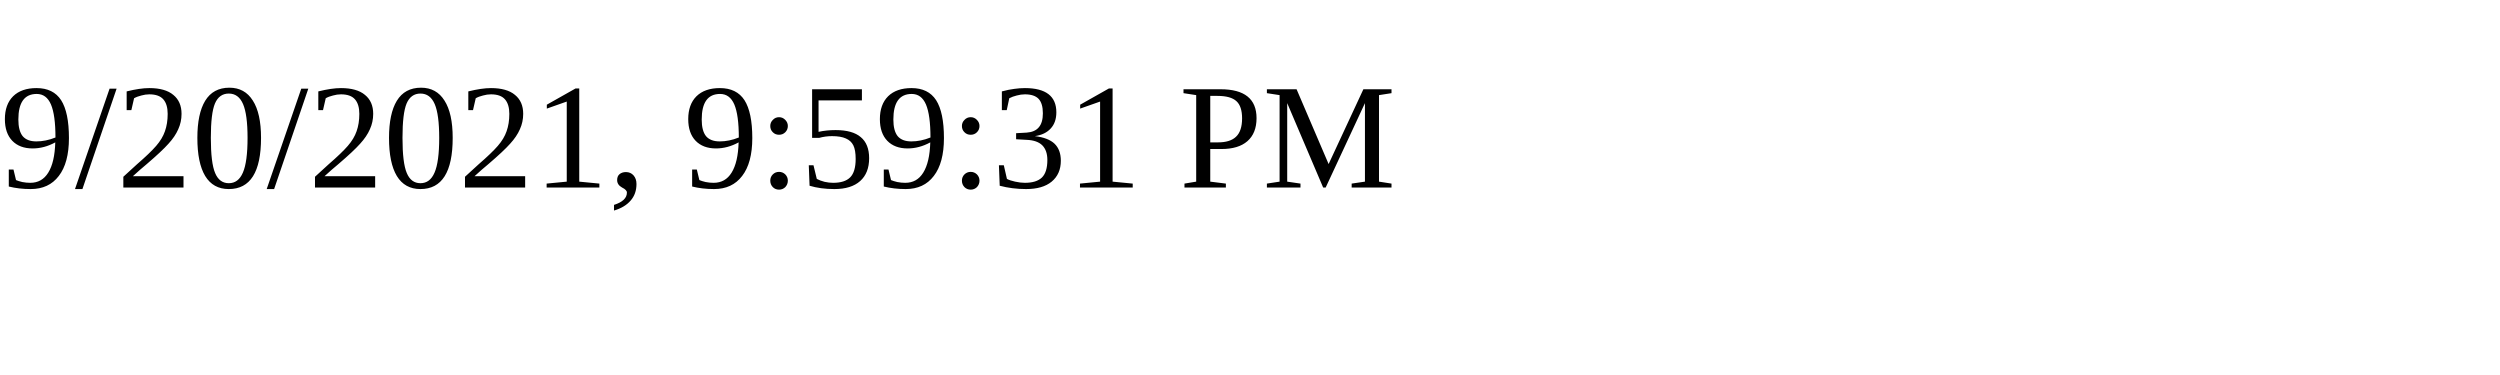
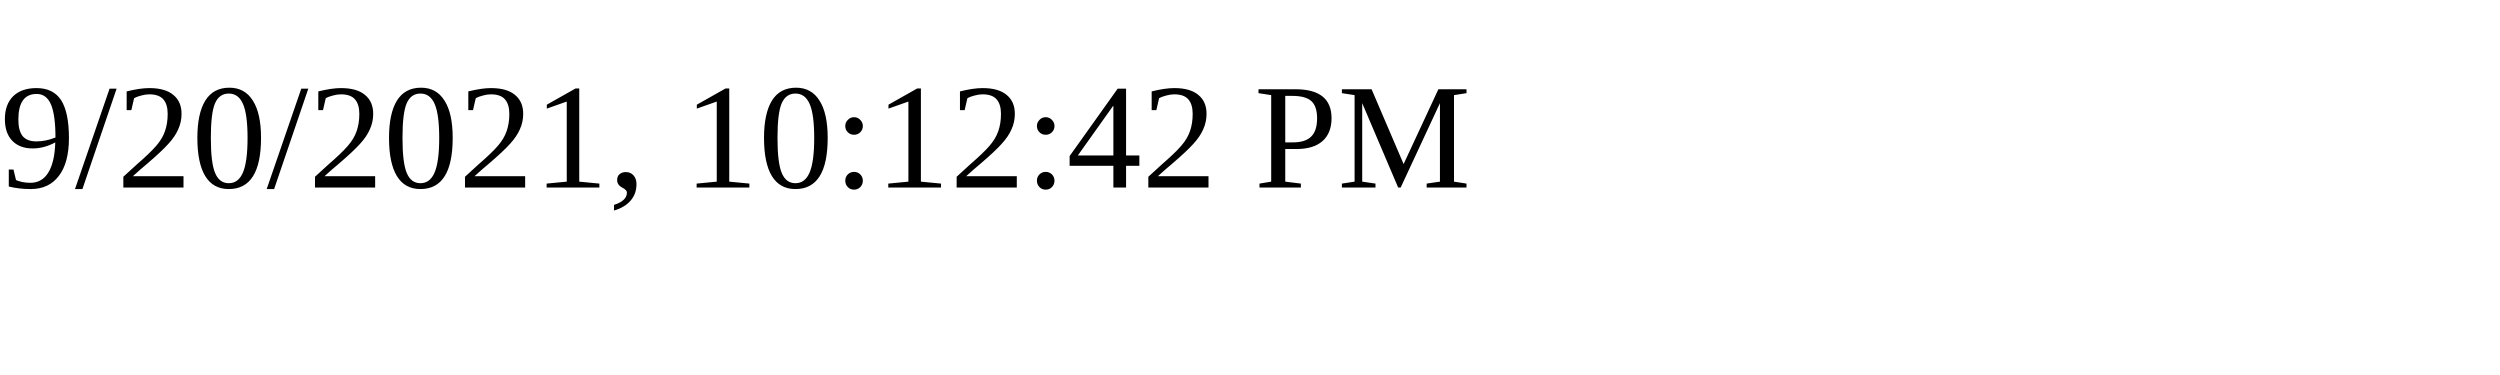
<svg xmlns="http://www.w3.org/2000/svg" height="30" width="200">
-   <text x="0" y="15">9/20/2021, 9:59:31 PM</text>
+   <text x="0" y="15">9/20/2021, 10:12:42 PM</text>
</svg>
